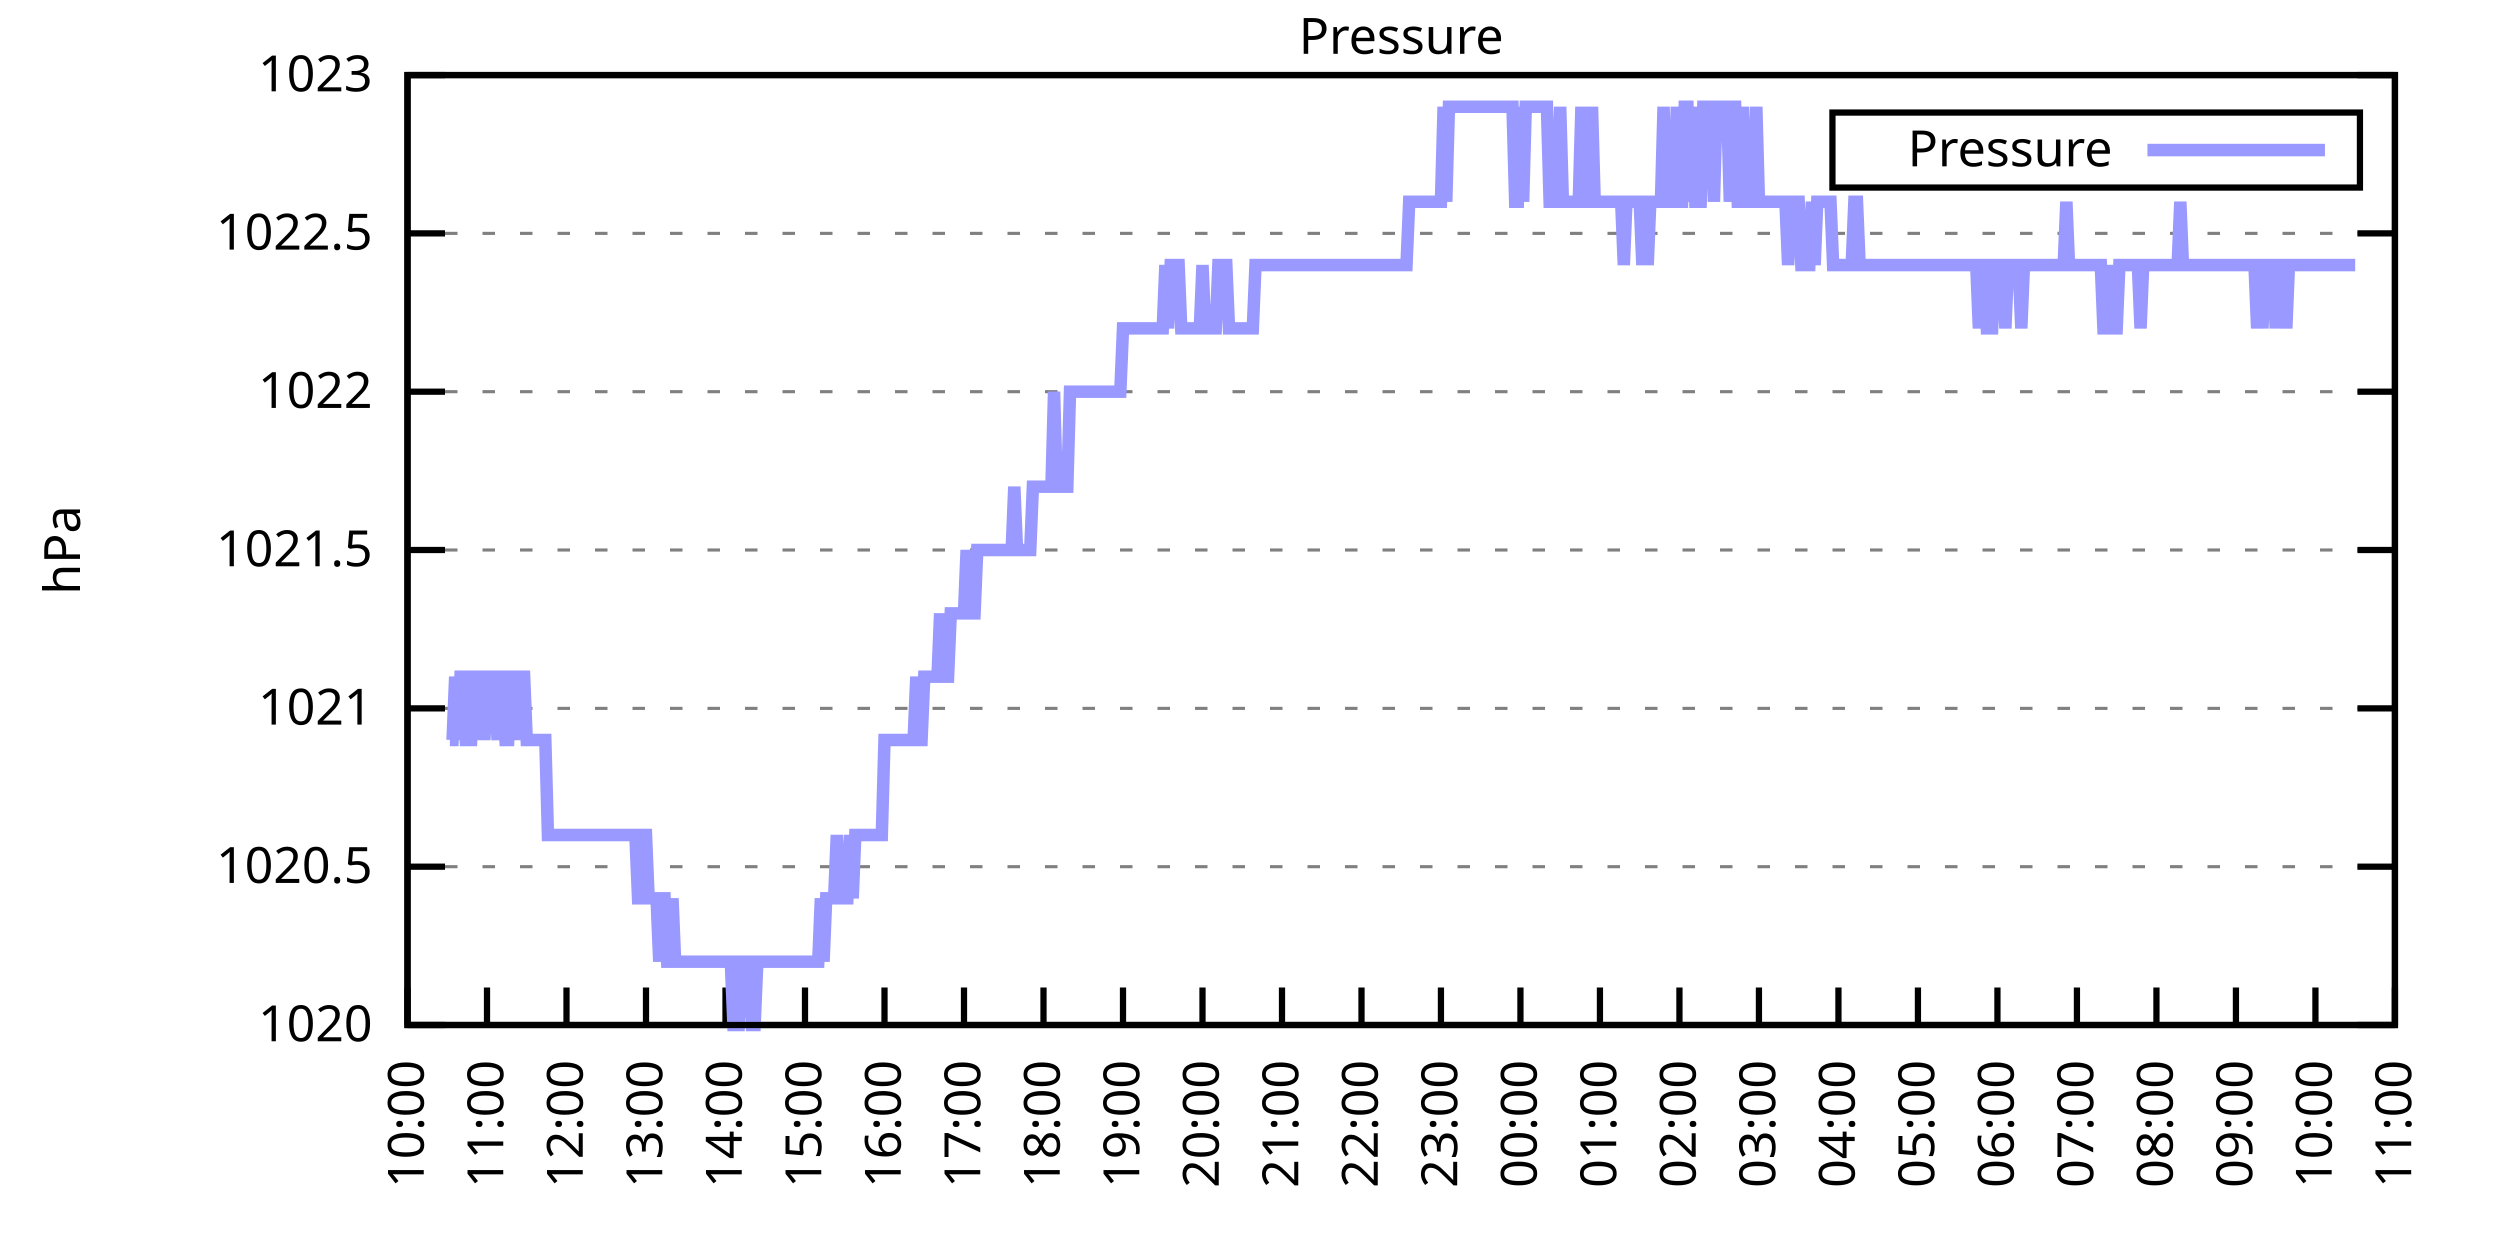
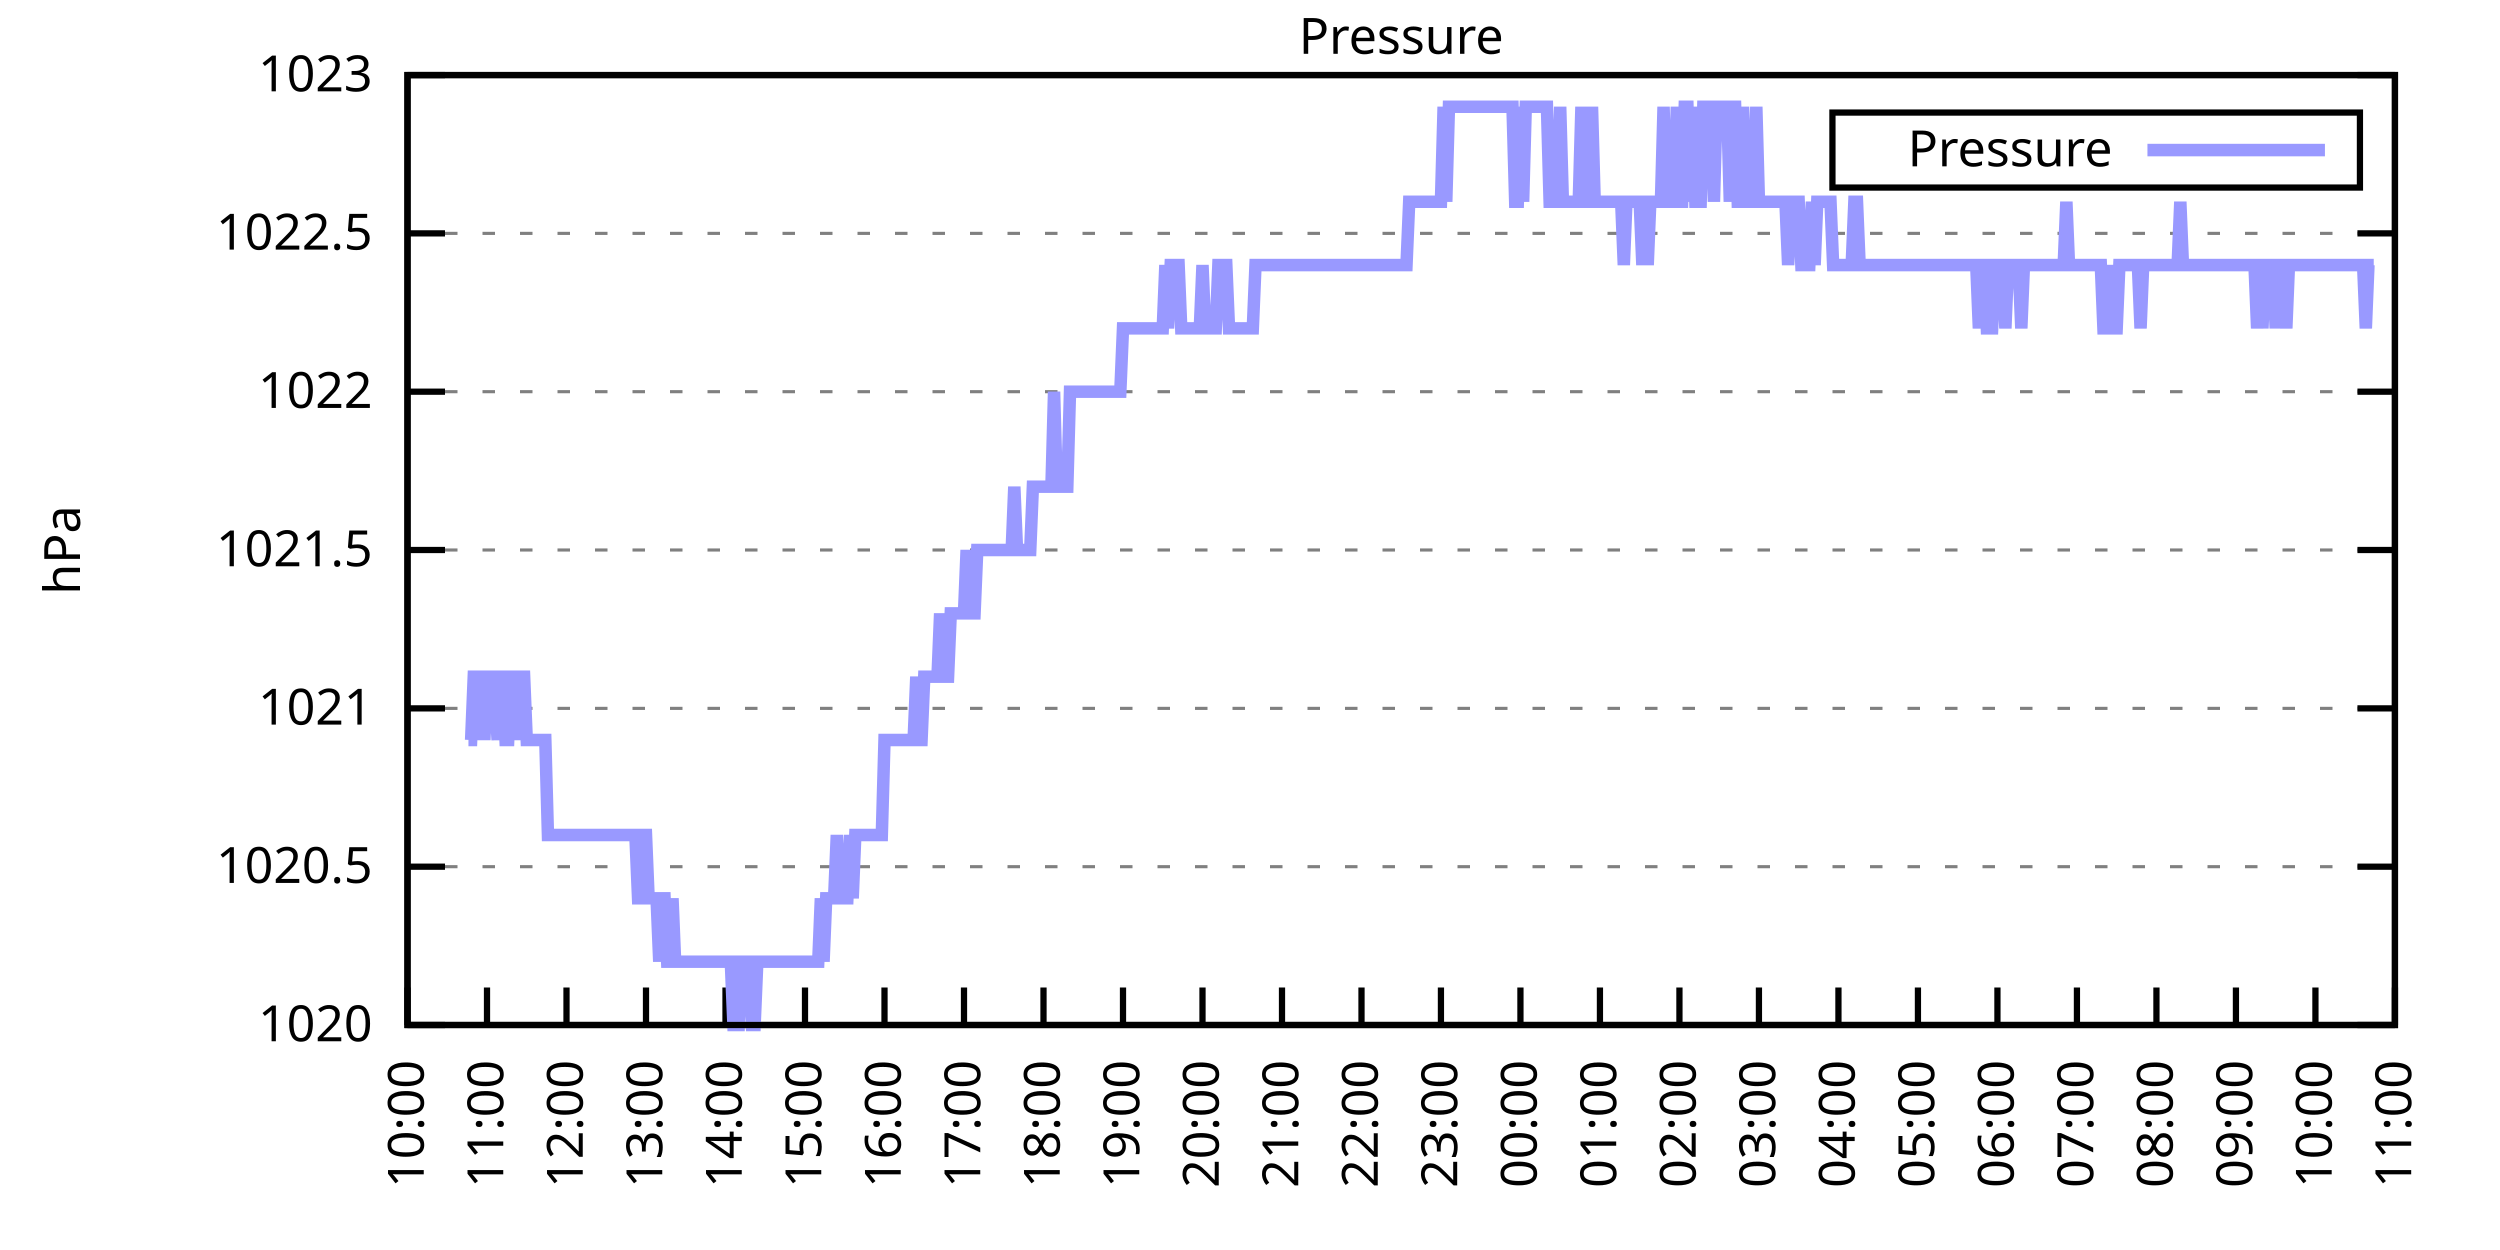
<svg xmlns="http://www.w3.org/2000/svg" xmlns:xlink="http://www.w3.org/1999/xlink" width="400" height="200" viewBox="0 0 400 200">
  <g id="gnuplot_canvas">
    <rect x="0" y="0" width="400" height="200" fill="none" />
    <defs>
      <circle id="gpDot" r="0.5" stroke-width="0.5" stroke="currentColor" />
      <path id="gpPt0" stroke-width="0.333" stroke="currentColor" d="M-1,0 h2 M0,-1 v2" />
      <path id="gpPt1" stroke-width="0.333" stroke="currentColor" d="M-1,-1 L1,1 M1,-1 L-1,1" />
      <path id="gpPt2" stroke-width="0.333" stroke="currentColor" d="M-1,0 L1,0 M0,-1 L0,1 M-1,-1 L1,1 M-1,1 L1,-1" />
      <rect id="gpPt3" stroke-width="0.333" stroke="currentColor" x="-1" y="-1" width="2" height="2" />
      <rect id="gpPt4" stroke-width="0.333" stroke="currentColor" fill="currentColor" x="-1" y="-1" width="2" height="2" />
      <circle id="gpPt5" stroke-width="0.333" stroke="currentColor" cx="0" cy="0" r="1" />
      <use xlink:href="#gpPt5" id="gpPt6" fill="currentColor" stroke="none" />
      <path id="gpPt7" stroke-width="0.333" stroke="currentColor" d="M0,-1.33 L-1.33,0.67 L1.33,0.67 z" />
      <use xlink:href="#gpPt7" id="gpPt8" fill="currentColor" stroke="none" />
      <use xlink:href="#gpPt7" id="gpPt9" stroke="currentColor" transform="rotate(180)" />
      <use xlink:href="#gpPt9" id="gpPt10" fill="currentColor" stroke="none" />
      <use xlink:href="#gpPt3" id="gpPt11" stroke="currentColor" transform="rotate(45)" />
      <use xlink:href="#gpPt11" id="gpPt12" fill="currentColor" stroke="none" />
      <path id="gpPt13" stroke-width="0.333" stroke="currentColor" d="M0,1.330 L1.265,0.411 L0.782,-1.067 L-0.782,-1.076 L-1.265,0.411 z" />
      <use xlink:href="#gpPt13" id="gpPt14" fill="currentColor" stroke="none" />
      <filter id="textbox" filterUnits="objectBoundingBox" x="0" y="0" height="1" width="1">
        <feFlood flood-color="white" flood-opacity="1" result="bgnd" />
        <feComposite in="SourceGraphic" in2="bgnd" operator="atop" />
      </filter>
      <filter id="greybox" filterUnits="objectBoundingBox" x="0" y="0" height="1" width="1">
        <feFlood flood-color="lightgrey" flood-opacity="1" result="grey" />
        <feComposite in="SourceGraphic" in2="grey" operator="atop" />
      </filter>
    </defs>
    <g fill="none" color="white" stroke="currentColor" stroke-width="1.00" stroke-linecap="butt" stroke-linejoin="miter">
</g>
    <g fill="none" color="black" stroke="currentColor" stroke-width="1.00" stroke-linecap="butt" stroke-linejoin="miter">
      <g stroke="none" shape-rendering="crispEdges">
        <polygon fill="rgb(255, 255, 255)" points="65.20,164.00 383.18,164.00 383.18,12.02 65.20,12.02 " />
      </g>
    </g>
    <g fill="none" color="black" stroke="currentColor" stroke-width="1.00" stroke-linecap="butt" stroke-linejoin="miter">
</g>
    <g fill="none" color="black" stroke="black" stroke-width="0.50" stroke-linecap="butt" stroke-linejoin="miter">
</g>
    <g fill="none" color="gray" stroke="currentColor" stroke-width="0.50" stroke-linecap="butt" stroke-linejoin="miter">
      <path stroke="gray" stroke-dasharray="2,4" class="gridline" d="M65.20,164.00 L383.19,164.00  " />
    </g>
    <g fill="none" color="gray" stroke="gray" stroke-width="1.00" stroke-linecap="butt" stroke-linejoin="miter">
</g>
    <g fill="none" color="black" stroke="currentColor" stroke-width="1.00" stroke-linecap="butt" stroke-linejoin="miter">
      <path stroke="black" d="M65.20,164.00 L71.20,164.00 M383.19,164.00 L377.19,164.00  " />
      <g transform="translate(59.60,166.60)" stroke="none" fill="black" font-family="Sans" font-size="8.00" text-anchor="end">
        <text>
          <tspan font-family="Sans"> 1020</tspan>
        </text>
      </g>
    </g>
    <g fill="none" color="black" stroke="currentColor" stroke-width="1.00" stroke-linecap="butt" stroke-linejoin="miter">
</g>
    <g fill="none" color="black" stroke="black" stroke-width="0.50" stroke-linecap="butt" stroke-linejoin="miter">
</g>
    <g fill="none" color="gray" stroke="currentColor" stroke-width="0.50" stroke-linecap="butt" stroke-linejoin="miter">
      <path stroke="gray" stroke-dasharray="2,4" class="gridline" d="M65.20,138.67 L383.19,138.67  " />
    </g>
    <g fill="none" color="gray" stroke="gray" stroke-width="1.00" stroke-linecap="butt" stroke-linejoin="miter">
</g>
    <g fill="none" color="black" stroke="currentColor" stroke-width="1.00" stroke-linecap="butt" stroke-linejoin="miter">
      <path stroke="black" d="M65.20,138.67 L71.20,138.67 M383.19,138.67 L377.19,138.67  " />
      <g transform="translate(59.60,141.27)" stroke="none" fill="black" font-family="Sans" font-size="8.00" text-anchor="end">
        <text>
          <tspan font-family="Sans"> 1020.5</tspan>
        </text>
      </g>
    </g>
    <g fill="none" color="black" stroke="currentColor" stroke-width="1.00" stroke-linecap="butt" stroke-linejoin="miter">
</g>
    <g fill="none" color="black" stroke="black" stroke-width="0.50" stroke-linecap="butt" stroke-linejoin="miter">
</g>
    <g fill="none" color="gray" stroke="currentColor" stroke-width="0.50" stroke-linecap="butt" stroke-linejoin="miter">
      <path stroke="gray" stroke-dasharray="2,4" class="gridline" d="M65.20,113.34 L383.19,113.34  " />
    </g>
    <g fill="none" color="gray" stroke="gray" stroke-width="1.00" stroke-linecap="butt" stroke-linejoin="miter">
</g>
    <g fill="none" color="black" stroke="currentColor" stroke-width="1.00" stroke-linecap="butt" stroke-linejoin="miter">
      <path stroke="black" d="M65.20,113.34 L71.20,113.34 M383.19,113.34 L377.19,113.34  " />
      <g transform="translate(59.60,115.94)" stroke="none" fill="black" font-family="Sans" font-size="8.00" text-anchor="end">
        <text>
          <tspan font-family="Sans"> 1021</tspan>
        </text>
      </g>
    </g>
    <g fill="none" color="black" stroke="currentColor" stroke-width="1.00" stroke-linecap="butt" stroke-linejoin="miter">
</g>
    <g fill="none" color="black" stroke="black" stroke-width="0.50" stroke-linecap="butt" stroke-linejoin="miter">
</g>
    <g fill="none" color="gray" stroke="currentColor" stroke-width="0.50" stroke-linecap="butt" stroke-linejoin="miter">
      <path stroke="gray" stroke-dasharray="2,4" class="gridline" d="M65.20,88.00 L383.19,88.00  " />
    </g>
    <g fill="none" color="gray" stroke="gray" stroke-width="1.00" stroke-linecap="butt" stroke-linejoin="miter">
</g>
    <g fill="none" color="black" stroke="currentColor" stroke-width="1.00" stroke-linecap="butt" stroke-linejoin="miter">
      <path stroke="black" d="M65.20,88.00 L71.20,88.00 M383.19,88.00 L377.19,88.00  " />
      <g transform="translate(59.60,90.60)" stroke="none" fill="black" font-family="Sans" font-size="8.00" text-anchor="end">
        <text>
          <tspan font-family="Sans"> 1021.5</tspan>
        </text>
      </g>
    </g>
    <g fill="none" color="black" stroke="currentColor" stroke-width="1.00" stroke-linecap="butt" stroke-linejoin="miter">
</g>
    <g fill="none" color="black" stroke="black" stroke-width="0.50" stroke-linecap="butt" stroke-linejoin="miter">
</g>
    <g fill="none" color="gray" stroke="currentColor" stroke-width="0.50" stroke-linecap="butt" stroke-linejoin="miter">
      <path stroke="gray" stroke-dasharray="2,4" class="gridline" d="M65.20,62.67 L383.19,62.67  " />
    </g>
    <g fill="none" color="gray" stroke="gray" stroke-width="1.00" stroke-linecap="butt" stroke-linejoin="miter">
</g>
    <g fill="none" color="black" stroke="currentColor" stroke-width="1.00" stroke-linecap="butt" stroke-linejoin="miter">
      <path stroke="black" d="M65.20,62.67 L71.20,62.67 M383.19,62.67 L377.19,62.67  " />
      <g transform="translate(59.60,65.27)" stroke="none" fill="black" font-family="Sans" font-size="8.00" text-anchor="end">
        <text>
          <tspan font-family="Sans"> 1022</tspan>
        </text>
      </g>
    </g>
    <g fill="none" color="black" stroke="currentColor" stroke-width="1.00" stroke-linecap="butt" stroke-linejoin="miter">
</g>
    <g fill="none" color="black" stroke="black" stroke-width="0.50" stroke-linecap="butt" stroke-linejoin="miter">
</g>
    <g fill="none" color="gray" stroke="currentColor" stroke-width="0.50" stroke-linecap="butt" stroke-linejoin="miter">
      <path stroke="gray" stroke-dasharray="2,4" class="gridline" d="M65.20,37.34 L383.19,37.34  " />
    </g>
    <g fill="none" color="gray" stroke="gray" stroke-width="1.00" stroke-linecap="butt" stroke-linejoin="miter">
</g>
    <g fill="none" color="black" stroke="currentColor" stroke-width="1.00" stroke-linecap="butt" stroke-linejoin="miter">
      <path stroke="black" d="M65.20,37.34 L71.20,37.34 M383.19,37.34 L377.19,37.34  " />
      <g transform="translate(59.60,39.94)" stroke="none" fill="black" font-family="Sans" font-size="8.00" text-anchor="end">
        <text>
          <tspan font-family="Sans"> 1022.5</tspan>
        </text>
      </g>
    </g>
    <g fill="none" color="black" stroke="currentColor" stroke-width="1.00" stroke-linecap="butt" stroke-linejoin="miter">
</g>
    <g fill="none" color="black" stroke="black" stroke-width="0.50" stroke-linecap="butt" stroke-linejoin="miter">
</g>
    <g fill="none" color="gray" stroke="currentColor" stroke-width="0.50" stroke-linecap="butt" stroke-linejoin="miter">
      <path stroke="gray" stroke-dasharray="2,4" class="gridline" d="M65.20,12.01 L383.19,12.01  " />
    </g>
    <g fill="none" color="gray" stroke="gray" stroke-width="1.00" stroke-linecap="butt" stroke-linejoin="miter">
</g>
    <g fill="none" color="black" stroke="currentColor" stroke-width="1.00" stroke-linecap="butt" stroke-linejoin="miter">
      <path stroke="black" d="M65.20,12.01 L71.20,12.01 M383.19,12.01 L377.19,12.01  " />
      <g transform="translate(59.60,14.61)" stroke="none" fill="black" font-family="Sans" font-size="8.00" text-anchor="end">
        <text>
          <tspan font-family="Sans"> 1023</tspan>
        </text>
      </g>
    </g>
    <g fill="none" color="black" stroke="currentColor" stroke-width="1.00" stroke-linecap="butt" stroke-linejoin="miter">
      <path stroke="black" d="M65.20,164.00 L65.20,158.00  " />
      <g transform="translate(67.80,169.60) rotate(270.00)" stroke="none" fill="black" font-family="Sans" font-size="8.00" text-anchor="end">
        <text>
          <tspan font-family="Sans">10:00</tspan>
        </text>
      </g>
    </g>
    <g fill="none" color="black" stroke="currentColor" stroke-width="1.00" stroke-linecap="butt" stroke-linejoin="miter">
      <path stroke="black" d="M77.92,164.00 L77.92,158.00  " />
      <g transform="translate(80.52,169.60) rotate(270.00)" stroke="none" fill="black" font-family="Sans" font-size="8.00" text-anchor="end">
        <text>
          <tspan font-family="Sans">11:00</tspan>
        </text>
      </g>
    </g>
    <g fill="none" color="black" stroke="currentColor" stroke-width="1.00" stroke-linecap="butt" stroke-linejoin="miter">
      <path stroke="black" d="M90.64,164.00 L90.64,158.00  " />
      <g transform="translate(93.24,169.60) rotate(270.00)" stroke="none" fill="black" font-family="Sans" font-size="8.00" text-anchor="end">
        <text>
          <tspan font-family="Sans">12:00</tspan>
        </text>
      </g>
    </g>
    <g fill="none" color="black" stroke="currentColor" stroke-width="1.00" stroke-linecap="butt" stroke-linejoin="miter">
      <path stroke="black" d="M103.36,164.00 L103.36,158.00  " />
      <g transform="translate(105.96,169.60) rotate(270.00)" stroke="none" fill="black" font-family="Sans" font-size="8.00" text-anchor="end">
        <text>
          <tspan font-family="Sans">13:00</tspan>
        </text>
      </g>
    </g>
    <g fill="none" color="black" stroke="currentColor" stroke-width="1.00" stroke-linecap="butt" stroke-linejoin="miter">
      <path stroke="black" d="M116.08,164.00 L116.08,158.00  " />
      <g transform="translate(118.68,169.60) rotate(270.00)" stroke="none" fill="black" font-family="Sans" font-size="8.00" text-anchor="end">
        <text>
          <tspan font-family="Sans">14:00</tspan>
        </text>
      </g>
    </g>
    <g fill="none" color="black" stroke="currentColor" stroke-width="1.00" stroke-linecap="butt" stroke-linejoin="miter">
      <path stroke="black" d="M128.80,164.00 L128.80,158.00  " />
      <g transform="translate(131.40,169.60) rotate(270.00)" stroke="none" fill="black" font-family="Sans" font-size="8.00" text-anchor="end">
        <text>
          <tspan font-family="Sans">15:00</tspan>
        </text>
      </g>
    </g>
    <g fill="none" color="black" stroke="currentColor" stroke-width="1.00" stroke-linecap="butt" stroke-linejoin="miter">
      <path stroke="black" d="M141.52,164.00 L141.52,158.00  " />
      <g transform="translate(144.12,169.60) rotate(270.00)" stroke="none" fill="black" font-family="Sans" font-size="8.00" text-anchor="end">
        <text>
          <tspan font-family="Sans">16:00</tspan>
        </text>
      </g>
    </g>
    <g fill="none" color="black" stroke="currentColor" stroke-width="1.00" stroke-linecap="butt" stroke-linejoin="miter">
      <path stroke="black" d="M154.24,164.00 L154.24,158.00  " />
      <g transform="translate(156.84,169.60) rotate(270.00)" stroke="none" fill="black" font-family="Sans" font-size="8.00" text-anchor="end">
        <text>
          <tspan font-family="Sans">17:00</tspan>
        </text>
      </g>
    </g>
    <g fill="none" color="black" stroke="currentColor" stroke-width="1.00" stroke-linecap="butt" stroke-linejoin="miter">
      <path stroke="black" d="M166.96,164.00 L166.96,158.00  " />
      <g transform="translate(169.56,169.60) rotate(270.00)" stroke="none" fill="black" font-family="Sans" font-size="8.00" text-anchor="end">
        <text>
          <tspan font-family="Sans">18:00</tspan>
        </text>
      </g>
    </g>
    <g fill="none" color="black" stroke="currentColor" stroke-width="1.00" stroke-linecap="butt" stroke-linejoin="miter">
      <path stroke="black" d="M179.68,164.00 L179.68,158.00  " />
      <g transform="translate(182.28,169.60) rotate(270.00)" stroke="none" fill="black" font-family="Sans" font-size="8.00" text-anchor="end">
        <text>
          <tspan font-family="Sans">19:00</tspan>
        </text>
      </g>
    </g>
    <g fill="none" color="black" stroke="currentColor" stroke-width="1.00" stroke-linecap="butt" stroke-linejoin="miter">
      <path stroke="black" d="M192.40,164.00 L192.40,158.00  " />
      <g transform="translate(195.00,169.60) rotate(270.00)" stroke="none" fill="black" font-family="Sans" font-size="8.00" text-anchor="end">
        <text>
          <tspan font-family="Sans">20:00</tspan>
        </text>
      </g>
    </g>
    <g fill="none" color="black" stroke="currentColor" stroke-width="1.00" stroke-linecap="butt" stroke-linejoin="miter">
      <path stroke="black" d="M205.12,164.00 L205.12,158.00  " />
      <g transform="translate(207.72,169.60) rotate(270.00)" stroke="none" fill="black" font-family="Sans" font-size="8.00" text-anchor="end">
        <text>
          <tspan font-family="Sans">21:00</tspan>
        </text>
      </g>
    </g>
    <g fill="none" color="black" stroke="currentColor" stroke-width="1.00" stroke-linecap="butt" stroke-linejoin="miter">
      <path stroke="black" d="M217.84,164.00 L217.84,158.00  " />
      <g transform="translate(220.44,169.60) rotate(270.00)" stroke="none" fill="black" font-family="Sans" font-size="8.00" text-anchor="end">
        <text>
          <tspan font-family="Sans">22:00</tspan>
        </text>
      </g>
    </g>
    <g fill="none" color="black" stroke="currentColor" stroke-width="1.00" stroke-linecap="butt" stroke-linejoin="miter">
      <path stroke="black" d="M230.55,164.00 L230.55,158.00  " />
      <g transform="translate(233.15,169.60) rotate(270.00)" stroke="none" fill="black" font-family="Sans" font-size="8.00" text-anchor="end">
        <text>
          <tspan font-family="Sans">23:00</tspan>
        </text>
      </g>
    </g>
    <g fill="none" color="black" stroke="currentColor" stroke-width="1.00" stroke-linecap="butt" stroke-linejoin="miter">
      <path stroke="black" d="M243.27,164.00 L243.27,158.00  " />
      <g transform="translate(245.87,169.60) rotate(270.00)" stroke="none" fill="black" font-family="Sans" font-size="8.00" text-anchor="end">
        <text>
          <tspan font-family="Sans">00:00</tspan>
        </text>
      </g>
    </g>
    <g fill="none" color="black" stroke="currentColor" stroke-width="1.00" stroke-linecap="butt" stroke-linejoin="miter">
      <path stroke="black" d="M255.99,164.00 L255.99,158.00  " />
      <g transform="translate(258.59,169.60) rotate(270.00)" stroke="none" fill="black" font-family="Sans" font-size="8.00" text-anchor="end">
        <text>
          <tspan font-family="Sans">01:00</tspan>
        </text>
      </g>
    </g>
    <g fill="none" color="black" stroke="currentColor" stroke-width="1.00" stroke-linecap="butt" stroke-linejoin="miter">
      <path stroke="black" d="M268.71,164.00 L268.71,158.00  " />
      <g transform="translate(271.31,169.60) rotate(270.00)" stroke="none" fill="black" font-family="Sans" font-size="8.00" text-anchor="end">
        <text>
          <tspan font-family="Sans">02:00</tspan>
        </text>
      </g>
    </g>
    <g fill="none" color="black" stroke="currentColor" stroke-width="1.00" stroke-linecap="butt" stroke-linejoin="miter">
      <path stroke="black" d="M281.43,164.00 L281.43,158.00  " />
      <g transform="translate(284.03,169.60) rotate(270.00)" stroke="none" fill="black" font-family="Sans" font-size="8.00" text-anchor="end">
        <text>
          <tspan font-family="Sans">03:00</tspan>
        </text>
      </g>
    </g>
    <g fill="none" color="black" stroke="currentColor" stroke-width="1.00" stroke-linecap="butt" stroke-linejoin="miter">
      <path stroke="black" d="M294.15,164.00 L294.15,158.00  " />
      <g transform="translate(296.75,169.60) rotate(270.00)" stroke="none" fill="black" font-family="Sans" font-size="8.00" text-anchor="end">
        <text>
          <tspan font-family="Sans">04:00</tspan>
        </text>
      </g>
    </g>
    <g fill="none" color="black" stroke="currentColor" stroke-width="1.00" stroke-linecap="butt" stroke-linejoin="miter">
      <path stroke="black" d="M306.87,164.00 L306.87,158.00  " />
      <g transform="translate(309.47,169.60) rotate(270.00)" stroke="none" fill="black" font-family="Sans" font-size="8.00" text-anchor="end">
        <text>
          <tspan font-family="Sans">05:00</tspan>
        </text>
      </g>
    </g>
    <g fill="none" color="black" stroke="currentColor" stroke-width="1.00" stroke-linecap="butt" stroke-linejoin="miter">
      <path stroke="black" d="M319.59,164.00 L319.59,158.00  " />
      <g transform="translate(322.19,169.60) rotate(270.00)" stroke="none" fill="black" font-family="Sans" font-size="8.00" text-anchor="end">
        <text>
          <tspan font-family="Sans">06:00</tspan>
        </text>
      </g>
    </g>
    <g fill="none" color="black" stroke="currentColor" stroke-width="1.00" stroke-linecap="butt" stroke-linejoin="miter">
      <path stroke="black" d="M332.31,164.00 L332.31,158.00  " />
      <g transform="translate(334.91,169.60) rotate(270.00)" stroke="none" fill="black" font-family="Sans" font-size="8.00" text-anchor="end">
        <text>
          <tspan font-family="Sans">07:00</tspan>
        </text>
      </g>
    </g>
    <g fill="none" color="black" stroke="currentColor" stroke-width="1.00" stroke-linecap="butt" stroke-linejoin="miter">
      <path stroke="black" d="M345.03,164.00 L345.03,158.00  " />
      <g transform="translate(347.63,169.60) rotate(270.00)" stroke="none" fill="black" font-family="Sans" font-size="8.00" text-anchor="end">
        <text>
          <tspan font-family="Sans">08:00</tspan>
        </text>
      </g>
    </g>
    <g fill="none" color="black" stroke="currentColor" stroke-width="1.00" stroke-linecap="butt" stroke-linejoin="miter">
      <path stroke="black" d="M357.75,164.00 L357.75,158.00  " />
      <g transform="translate(360.35,169.60) rotate(270.00)" stroke="none" fill="black" font-family="Sans" font-size="8.00" text-anchor="end">
        <text>
          <tspan font-family="Sans">09:00</tspan>
        </text>
      </g>
    </g>
    <g fill="none" color="black" stroke="currentColor" stroke-width="1.00" stroke-linecap="butt" stroke-linejoin="miter">
      <path stroke="black" d="M370.47,164.00 L370.47,158.00  " />
      <g transform="translate(373.07,169.60) rotate(270.00)" stroke="none" fill="black" font-family="Sans" font-size="8.00" text-anchor="end">
        <text>
          <tspan font-family="Sans">10:00</tspan>
        </text>
      </g>
    </g>
    <g fill="none" color="black" stroke="currentColor" stroke-width="1.00" stroke-linecap="butt" stroke-linejoin="miter">
      <path stroke="black" d="M383.19,164.00 L383.19,158.00  " />
      <g transform="translate(385.79,169.60) rotate(270.00)" stroke="none" fill="black" font-family="Sans" font-size="8.00" text-anchor="end">
        <text>
          <tspan font-family="Sans">11:00</tspan>
        </text>
      </g>
    </g>
    <g fill="none" color="black" stroke="currentColor" stroke-width="1.00" stroke-linecap="butt" stroke-linejoin="miter">
</g>
    <g fill="none" color="black" stroke="currentColor" stroke-width="1.00" stroke-linecap="butt" stroke-linejoin="miter">
      <path stroke="black" d="M65.20,12.01 L65.20,164.00 L383.19,164.00 L383.19,12.01 L65.20,12.01 Z  " />
    </g>
    <g fill="none" color="black" stroke="currentColor" stroke-width="1.00" stroke-linecap="butt" stroke-linejoin="miter">
</g>
    <g fill="none" color="black" stroke="currentColor" stroke-width="1.00" stroke-linecap="butt" stroke-linejoin="miter">
      <path stroke="black" d="M293.19,30.01 L293.19,18.01 L377.59,18.01 L377.59,30.01 L293.19,30.01 Z  " />
    </g>
    <g id="Pressure_plot_1">
      <g fill="none" color="white" stroke="black" stroke-width="2.00" stroke-linecap="butt" stroke-linejoin="miter">
</g>
      <g fill="none" color="black" stroke="currentColor" stroke-width="2.00" stroke-linecap="butt" stroke-linejoin="miter">
        <g transform="translate(337.99,26.61)" stroke="none" fill="black" font-family="Sans" font-size="8.00" text-anchor="end">
          <text>
            <tspan font-family="Sans">Pressure</tspan>
          </text>
        </g>
      </g>
      <g fill="none" color="black" stroke="currentColor" stroke-width="2.00" stroke-linecap="butt" stroke-linejoin="miter">
-         <path stroke="rgb(153, 153, 255)" d="M343.59,24.01 L371.99,24.01 M71.98,118.40 L72.41,118.40 L72.83,108.27 L73.26,118.40 L73.68,108.27 L74.10,108.27   L74.53,118.40 L74.95,118.40 L75.38,118.40 L75.80,108.27 L76.22,108.27 L76.65,118.40 L77.07,108.27 L77.50,118.40   L77.92,108.27 L78.34,108.27 L78.77,108.27 L78.98,108.27 L79.62,118.40 L80.04,108.27 L80.46,108.27 L80.89,118.40   L81.31,118.40 L81.74,108.27 L82.16,108.27 L82.58,108.27 L83.01,118.40 L83.43,108.27 L83.86,108.27 L84.28,118.40   L84.70,118.40 L85.13,118.40 L85.55,118.40 L85.98,118.40 L86.40,118.40 L86.82,118.40 L87.25,118.40 L87.67,133.60   L88.10,133.60 L88.52,133.60 L88.94,133.60 L89.37,133.60 L89.79,133.60 L90.22,133.60 L90.64,133.60 L91.06,133.60   L91.49,133.60 L91.91,133.60 L92.34,133.60 L92.76,133.60 L93.18,133.60 L93.61,133.60 L94.03,133.60 L94.46,133.60   L94.88,133.60 L95.30,133.60 L95.73,133.60 L96.15,133.60 L96.58,133.60 L97.00,133.60 L97.42,133.60 L97.85,133.60   L98.27,133.60 L98.69,133.60 L99.12,133.60 L99.54,133.60 L99.97,133.60 L100.39,133.60 L100.81,133.60 L101.24,133.60   L101.66,133.60 L102.09,143.73 L102.51,143.73 L102.93,133.60 L103.36,133.60 L103.78,143.73 L104.21,143.73 L104.63,143.73   L105.05,143.73 L105.48,153.87 L105.90,143.73 L106.33,143.73 L106.75,153.87 L107.17,153.87 L107.60,143.73 L108.02,153.87   L108.45,153.87 L108.87,153.87 L109.29,153.87 L109.72,153.87 L110.14,153.87 L110.57,153.87 L110.99,153.87 L111.41,153.87   L111.84,153.87 L112.26,153.87 L112.69,153.87 L113.11,153.87 L113.53,153.87 L113.96,153.87 L114.38,153.87 L114.81,153.87   L115.23,153.87 L115.65,153.87 L116.08,153.87 L116.50,153.87 L116.93,153.87 L117.35,164.00 L117.77,164.00 L118.20,164.00   L118.62,153.87 L119.05,153.87 L119.47,153.87 L119.89,153.87 L120.32,164.00 L120.74,164.00 L121.17,153.87 L121.59,153.87   L122.01,153.87 L122.44,153.87 L122.86,153.87 L123.29,153.87 L123.71,153.87 L124.13,153.87 L124.56,153.87 L124.98,153.87   L125.41,153.87 L125.83,153.87 L126.25,153.87 L126.68,153.87 L127.10,153.87 L127.53,153.87 L127.95,153.87 L128.37,153.87   L128.80,153.87 L129.22,153.87 L129.65,153.87 L130.07,153.87 L130.49,153.87 L130.92,153.87 L131.34,143.73 L131.77,153.87   L132.19,143.73 L132.61,143.73 L133.04,143.73 L133.46,143.73 L133.89,133.60 L134.31,143.73 L134.73,143.73 L135.16,143.73   L135.58,143.73 L136.01,133.60 L136.43,143.73 L136.85,133.60 L137.28,133.60 L137.70,133.60 L138.13,133.60 L138.55,133.60   L138.97,133.60 L139.40,133.60 L139.82,133.60 L140.25,133.60 L140.67,133.60 L141.09,133.60 L141.52,118.40 L141.94,118.40   L142.37,118.40 L142.79,118.40 L143.21,118.40 L143.64,118.40 L144.06,118.40 L144.49,118.40 L144.91,118.40 L145.33,118.40   L145.76,118.40 L146.18,118.40 L146.61,108.27 L147.03,118.40 L147.45,118.40 L147.88,108.27 L148.30,108.27 L148.73,108.27   L149.15,108.27 L149.57,108.27 L150.00,108.27 L150.42,98.14 L150.85,108.27 L151.27,108.27 L151.69,108.27 L152.12,98.14   L152.54,98.14 L152.97,98.14 L153.39,98.14 L153.81,98.14 L154.24,98.14 L154.66,88.00 L155.09,98.14 L155.51,98.14   L155.93,98.14 L156.36,88.00 L156.78,88.00 L157.21,88.00 L157.63,88.00 L158.05,88.00 L158.48,88.00 L158.90,88.00   L159.33,88.00 L159.75,88.00 L160.17,88.00 L160.60,88.00 L161.02,88.00 L161.44,88.00 L161.87,88.00 L162.29,77.87   L162.72,88.00 L163.14,88.00 L163.56,88.00 L163.99,88.00 L164.41,88.00 L164.84,88.00 L165.26,77.87 L165.68,77.87   L166.11,77.87 L166.53,77.87 L166.96,77.87 L167.38,77.87 L167.80,77.87 L168.23,77.87 L168.65,62.67 L169.08,77.87   L169.50,77.87 L169.92,77.87 L170.35,77.87 L170.77,77.87 L171.20,62.67 L171.62,62.67 L172.04,62.67 L172.47,62.67   L172.89,62.67 L173.32,62.67 L173.74,62.67 L174.16,62.67 L174.59,62.67 L175.01,62.67 L175.44,62.67 L175.86,62.67   L176.28,62.67 L176.71,62.67 L177.13,62.67 L177.56,62.67 L177.98,62.67 L178.40,62.67 L178.83,62.67 L179.25,62.67   L179.68,52.54 L180.10,52.54 L180.52,52.54 L180.95,52.54 L181.37,52.54 L181.80,52.54 L182.22,52.54 L182.64,52.54   L183.07,52.54 L183.49,52.54 L183.92,52.54 L184.34,52.54 L184.76,52.54 L185.19,52.54 L185.61,52.54 L186.04,52.54   L186.46,42.41 L186.88,52.54 L187.31,42.41 L187.73,42.41 L188.16,42.41 L188.58,42.41 L189.00,52.54 L189.43,52.54   L189.85,52.54 L190.28,52.54 L190.70,52.54 L191.12,52.54 L191.55,52.54 L191.97,52.54 L192.40,42.41 L192.82,52.54   L193.24,52.54 L193.67,52.54 L194.09,52.54 L194.52,52.54 L194.94,42.41 L195.36,42.41 L195.79,42.41 L196.21,42.41   L196.64,52.54 L197.06,52.54 L197.48,52.54 L197.91,52.54 L198.33,52.54 L198.76,52.54 L199.18,52.54 L199.60,52.54   L200.03,52.54 L200.45,52.54 L200.88,42.41 L201.30,42.41 L201.72,42.41 L202.15,42.41 L202.57,42.41 L203.00,42.41   L203.42,42.41 L203.84,42.41 L204.27,42.41 L204.69,42.41 L205.12,42.41 L205.54,42.41 L205.96,42.41 L206.39,42.41   L206.81,42.41 L207.24,42.41 L207.66,42.41 L208.08,42.41 L208.51,42.41 L208.93,42.41 L209.36,42.41 L209.78,42.41   L210.20,42.41 L210.63,42.41 L211.05,42.41 L211.48,42.41 L211.90,42.41 L212.32,42.41 L212.75,42.41 L213.17,42.41   L213.60,42.41 L214.02,42.41 L214.44,42.41 L214.87,42.41 L215.29,42.41 L215.72,42.41 L216.14,42.41 L216.56,42.41   L216.99,42.41 L217.41,42.41 L217.84,42.41 L218.26,42.41 L218.68,42.41 L219.11,42.41 L219.53,42.41 L219.96,42.41   L220.38,42.41 L220.80,42.41 L221.23,42.41 L221.65,42.41 L222.08,42.41 L222.50,42.41 L222.92,42.41 L223.35,42.41   L223.77,42.41 L224.20,42.41 L224.62,42.41 L225.04,42.41 L225.47,32.28 L225.89,32.28 L226.31,32.28 L226.74,32.28   L227.16,32.28 L227.59,32.28 L228.01,32.28 L228.43,32.28 L228.86,32.28 L229.28,32.28 L229.71,32.28 L230.13,32.28   L230.55,32.28 L230.98,17.08 L231.40,32.28 L231.83,17.08 L232.25,17.08 L232.67,17.08 L233.10,17.08 L233.52,17.08   L233.95,17.08 L234.37,17.08 L234.79,17.08 L235.22,17.08 L235.64,17.08 L236.07,17.08 L236.49,17.08 L236.91,17.08   L237.34,17.08 L237.76,17.08 L238.19,17.08 L238.61,17.08 L239.03,17.08 L239.46,17.08 L239.88,17.08 L240.31,17.08   L240.73,17.08 L241.15,17.08 L241.58,17.08 L242.00,17.08 L242.43,32.28 L242.85,32.28 L243.27,17.08 L243.70,32.28   L244.12,17.08 L244.55,17.08 L244.97,17.08 L245.39,17.08 L245.82,17.08 L246.24,17.08 L246.67,17.08 L247.09,17.08   L247.51,17.08 L247.94,32.28 L248.36,32.28 L248.79,32.28 L249.21,32.28 L249.63,17.08 L250.06,32.28 L250.48,32.28   L250.91,32.28 L251.33,32.28 L251.75,32.28 L252.18,32.28 L252.60,32.28 L253.03,17.08 L253.45,32.28 L253.87,32.28   L254.30,32.28 L254.72,17.08 L255.15,32.28 L255.57,32.28 L255.99,32.28 L256.42,32.28 L256.84,32.28 L257.27,32.28   L257.69,32.28 L258.11,32.28 L258.54,32.28 L258.96,32.28 L259.39,32.28 L259.81,42.41 L260.23,32.28 L260.66,32.28   L261.08,32.28 L261.51,32.28 L261.93,32.28 L262.35,32.28 L262.78,42.41 L263.20,32.28 L263.63,42.41 L264.05,32.28   L264.47,32.28 L264.90,32.28 L265.32,32.28 L265.75,32.28 L266.17,17.08 L266.59,32.28 L267.02,32.28 L267.44,32.28   L267.87,32.28 L268.29,17.08 L268.71,32.28 L269.14,32.28 L269.56,17.08 L269.99,17.08 L270.41,32.28 L270.83,17.08   L271.26,32.28 L271.68,32.28 L272.11,32.28 L272.53,17.08 L272.95,17.08 L273.38,17.08 L273.80,17.08 L274.23,32.28   L274.65,17.08 L275.07,17.08 L275.50,17.08 L275.92,17.08 L276.35,17.08 L276.77,32.28 L277.19,17.08 L277.62,17.08   L278.04,32.28 L278.47,32.28 L278.89,17.08 L279.31,32.28 L279.74,32.28 L280.16,32.28 L280.59,32.28 L281.01,17.08   L281.43,32.28 L281.86,32.28 L282.28,32.28 L282.71,32.28 L283.13,32.28 L283.55,32.28 L283.98,32.28 L284.40,32.28   L284.83,32.28 L285.25,32.28 L285.67,32.28 L286.10,42.41 L286.52,32.28 L286.95,32.28 L287.37,32.28 L287.79,32.28   L288.22,42.41 L288.64,42.41 L289.06,42.41 L289.49,42.41 L289.91,32.28 L290.34,42.41 L290.76,32.28 L291.18,32.28   L291.61,32.28 L292.03,32.28 L292.46,32.28 L292.88,32.28 L293.30,42.41 L293.73,42.41 L294.15,42.41 L294.58,42.41   L295.00,42.41 L295.42,42.41 L295.85,42.41 L296.27,42.41 L296.70,32.28 L297.12,32.28 L297.54,42.41 L297.97,42.41   L298.39,42.41 L298.82,42.41 L299.24,42.41 L299.66,42.41 L300.09,42.41 L300.51,42.41 L300.94,42.41 L301.36,42.41   L301.78,42.41 L302.21,42.41 L302.63,42.41 L303.06,42.41 L303.48,42.41 L303.90,42.41 L304.33,42.41 L304.75,42.41   L305.18,42.41 L305.60,42.41 L306.02,42.41 L306.45,42.41 L306.87,42.41 L307.30,42.41 L307.72,42.41 L308.14,42.41   L308.57,42.41 L308.99,42.41 L309.42,42.41 L309.84,42.41 L310.26,42.41 L310.69,42.41 L311.11,42.41 L311.54,42.41   L311.96,42.41 L312.38,42.41 L312.81,42.41 L313.23,42.41 L313.66,42.41 L314.08,42.41 L314.50,42.41 L314.93,42.41   L315.35,42.41 L315.78,42.41 L316.20,42.41 L316.62,52.54 L317.05,42.41 L317.47,42.41 L317.90,52.54 L318.32,52.54   L318.74,52.54 L319.17,42.41 L319.59,42.41 L320.02,42.41 L320.44,42.41 L320.86,52.54 L321.29,42.41 L321.71,42.41   L322.14,42.41 L322.56,42.41 L322.98,42.41 L323.41,52.54 L323.83,42.41 L324.26,42.41 L324.68,42.41 L325.10,42.41   L325.53,42.41 L325.95,42.41 L326.38,42.41 L326.80,42.41 L327.22,42.41 L327.65,42.41 L328.07,42.41 L328.50,42.41   L328.92,42.41 L329.34,42.41 L329.77,42.41 L330.19,42.41 L330.62,32.28 L331.04,42.41 L331.46,42.41 L331.89,42.41   L332.31,42.41 L332.74,42.41 L333.16,42.41 L333.58,42.41 L334.01,42.41 L334.43,42.41 L334.86,42.41 L335.28,42.41   L335.70,42.41 L336.13,42.41 L336.55,52.54 L336.98,52.54 L337.40,42.41 L337.82,52.54 L338.25,52.54 L338.67,52.54   L339.10,42.41 L339.52,42.41 L339.94,42.41 L340.37,42.41 L340.79,42.41 L341.22,42.41 L341.64,42.41 L342.06,42.41   L342.49,52.54 L342.91,42.41 L343.34,42.41 L343.76,42.41 L344.18,42.41 L344.61,42.41 L345.03,42.41 L345.46,42.41   L345.88,42.41 L346.30,42.41 L346.73,42.41 L347.15,42.41 L347.58,42.41 L348.00,42.41 L348.42,42.41 L348.85,32.28   L349.27,42.41 L349.70,42.41 L350.12,42.41 L350.54,42.41 L350.97,42.41 L351.39,42.41 L351.81,42.41 L352.24,42.41   L352.66,42.41 L353.09,42.41 L353.51,42.41 L353.93,42.41 L354.36,42.41 L354.78,42.41 L355.21,42.41 L355.63,42.41   L356.05,42.41 L356.48,42.41 L356.90,42.41 L357.33,42.41 L357.75,42.41 L358.17,42.41 L358.60,42.41 L359.02,42.41   L359.45,42.41 L359.87,42.41 L360.29,42.41 L360.72,42.41 L361.14,52.54 L361.57,42.41 L361.99,52.54 L362.41,42.41   L362.84,42.41 L363.26,42.41 L363.69,42.41 L364.11,52.54 L364.53,42.41 L364.96,42.41 L365.38,42.41 L365.81,52.54   L366.23,42.41 L366.65,42.41 L367.08,42.41 L367.50,42.41 L367.93,42.41 L368.35,42.41 L368.77,42.41 L369.20,42.41   L369.62,42.41 L370.05,42.41 L370.47,42.41 L370.89,42.41 L371.32,42.41 L371.74,42.41 L372.17,42.41 L372.59,42.41   L373.01,42.41 L373.44,42.41 L373.86,42.41 L374.29,42.41 L374.71,42.41 L375.13,42.41 L375.56,42.41 L375.98,42.41   L376.41,42.41 L376.83,42.41  " />
+         <path stroke="rgb(153, 153, 255)" d="M343.59,24.01 L371.99,24.01 M74.95,118.40 L75.38,118.40 L75.80,108.27 L76.22,108.27 L76.65,118.40 L77.07,108.27   L77.50,118.40 L77.92,108.27 L78.34,108.27 L78.77,108.27 L78.98,108.27 L79.62,118.40 L80.04,108.27 L80.46,108.27   L80.89,118.40 L81.31,118.40 L81.74,108.27 L82.16,108.27 L82.58,108.27 L83.01,118.40 L83.43,108.27 L83.86,108.27   L84.28,118.40 L84.70,118.40 L85.13,118.40 L85.55,118.40 L85.98,118.40 L86.40,118.40 L86.82,118.40 L87.25,118.40   L87.67,133.60 L88.10,133.60 L88.52,133.60 L88.94,133.60 L89.37,133.60 L89.79,133.60 L90.22,133.60 L90.64,133.60   L91.06,133.60 L91.49,133.60 L91.91,133.60 L92.34,133.60 L92.76,133.60 L93.18,133.60 L93.61,133.60 L94.03,133.60   L94.46,133.60 L94.88,133.60 L95.30,133.60 L95.73,133.60 L96.15,133.60 L96.58,133.60 L97.00,133.60 L97.42,133.60   L97.85,133.60 L98.27,133.60 L98.69,133.60 L99.12,133.60 L99.54,133.60 L99.97,133.60 L100.39,133.60 L100.81,133.60   L101.24,133.60 L101.66,133.60 L102.09,143.73 L102.51,143.73 L102.93,133.60 L103.36,133.60 L103.78,143.73 L104.21,143.73   L104.63,143.73 L105.05,143.73 L105.48,153.87 L105.90,143.73 L106.33,143.73 L106.75,153.87 L107.17,153.87 L107.60,143.73   L108.02,153.87 L108.45,153.87 L108.87,153.87 L109.29,153.87 L109.72,153.87 L110.14,153.87 L110.57,153.87 L110.99,153.87   L111.41,153.87 L111.84,153.87 L112.26,153.87 L112.69,153.87 L113.11,153.87 L113.53,153.87 L113.96,153.87 L114.38,153.87   L114.81,153.87 L115.23,153.87 L115.65,153.87 L116.08,153.87 L116.50,153.87 L116.93,153.87 L117.35,164.00 L117.77,164.00   L118.20,164.00 L118.62,153.87 L119.05,153.87 L119.47,153.87 L119.89,153.87 L120.32,164.00 L120.74,164.00 L121.17,153.87   L121.59,153.87 L122.01,153.87 L122.44,153.87 L122.86,153.87 L123.29,153.87 L123.71,153.87 L124.13,153.87 L124.56,153.87   L124.98,153.87 L125.41,153.87 L125.83,153.87 L126.25,153.87 L126.68,153.87 L127.10,153.87 L127.53,153.87 L127.95,153.87   L128.37,153.87 L128.80,153.87 L129.22,153.87 L129.65,153.87 L130.07,153.87 L130.49,153.87 L130.92,153.87 L131.34,143.73   L131.77,153.87 L132.19,143.73 L132.61,143.73 L133.04,143.73 L133.46,143.73 L133.89,133.60 L134.31,143.73 L134.73,143.73   L135.16,143.73 L135.58,143.73 L136.01,133.60 L136.43,143.73 L136.85,133.60 L137.28,133.60 L137.70,133.60 L138.13,133.60   L138.55,133.60 L138.97,133.60 L139.40,133.60 L139.82,133.60 L140.25,133.60 L140.67,133.60 L141.09,133.60 L141.52,118.40   L141.94,118.40 L142.37,118.40 L142.79,118.40 L143.21,118.40 L143.64,118.40 L144.06,118.40 L144.49,118.40 L144.91,118.40   L145.33,118.40 L145.76,118.40 L146.18,118.40 L146.61,108.27 L147.03,118.40 L147.45,118.40 L147.88,108.27 L148.30,108.27   L148.73,108.27 L149.15,108.27 L149.57,108.27 L150.00,108.27 L150.42,98.14 L150.85,108.27 L151.27,108.27 L151.69,108.27   L152.12,98.14 L152.54,98.14 L152.97,98.14 L153.39,98.14 L153.81,98.14 L154.24,98.14 L154.66,88.00 L155.09,98.14   L155.51,98.14 L155.93,98.14 L156.36,88.00 L156.78,88.00 L157.21,88.00 L157.63,88.00 L158.05,88.00 L158.48,88.00   L158.90,88.00 L159.33,88.00 L159.75,88.00 L160.17,88.00 L160.60,88.00 L161.02,88.00 L161.44,88.00 L161.87,88.00   L162.29,77.87 L162.72,88.00 L163.14,88.00 L163.56,88.00 L163.99,88.00 L164.41,88.00 L164.84,88.00 L165.26,77.87   L165.68,77.87 L166.11,77.87 L166.53,77.87 L166.96,77.87 L167.38,77.87 L167.80,77.87 L168.23,77.87 L168.65,62.67   L169.08,77.87 L169.50,77.87 L169.92,77.87 L170.35,77.87 L170.77,77.87 L171.20,62.67 L171.62,62.67 L172.04,62.67   L172.47,62.67 L172.89,62.67 L173.32,62.67 L173.74,62.67 L174.16,62.67 L174.59,62.67 L175.01,62.67 L175.44,62.67   L175.86,62.67 L176.28,62.67 L176.71,62.67 L177.13,62.67 L177.56,62.67 L177.98,62.67 L178.40,62.67 L178.83,62.67   L179.25,62.67 L179.68,52.54 L180.10,52.54 L180.52,52.54 L180.95,52.54 L181.37,52.54 L181.80,52.54 L182.22,52.54   L182.64,52.54 L183.07,52.54 L183.49,52.54 L183.92,52.54 L184.34,52.54 L184.76,52.54 L185.19,52.54 L185.61,52.54   L186.04,52.54 L186.46,42.41 L186.88,52.54 L187.31,42.41 L187.73,42.41 L188.16,42.41 L188.58,42.41 L189.00,52.54   L189.43,52.54 L189.85,52.54 L190.28,52.54 L190.70,52.54 L191.12,52.54 L191.55,52.54 L191.97,52.54 L192.40,42.41   L192.82,52.54 L193.24,52.54 L193.67,52.54 L194.09,52.54 L194.52,52.54 L194.94,42.41 L195.36,42.41 L195.79,42.41   L196.21,42.41 L196.64,52.54 L197.06,52.54 L197.48,52.54 L197.91,52.54 L198.33,52.54 L198.76,52.54 L199.18,52.54   L199.60,52.54 L200.03,52.54 L200.45,52.54 L200.88,42.41 L201.30,42.41 L201.72,42.41 L202.15,42.41 L202.57,42.41   L203.00,42.41 L203.42,42.41 L203.84,42.41 L204.27,42.41 L204.69,42.41 L205.12,42.41 L205.54,42.41 L205.96,42.41   L206.39,42.41 L206.81,42.41 L207.24,42.41 L207.66,42.41 L208.08,42.41 L208.51,42.41 L208.93,42.41 L209.36,42.41   L209.78,42.41 L210.20,42.41 L210.63,42.41 L211.05,42.41 L211.48,42.41 L211.90,42.41 L212.32,42.41 L212.75,42.41   L213.17,42.41 L213.60,42.41 L214.02,42.41 L214.44,42.41 L214.87,42.41 L215.29,42.41 L215.72,42.41 L216.14,42.41   L216.56,42.41 L216.99,42.41 L217.41,42.41 L217.84,42.41 L218.26,42.41 L218.68,42.41 L219.11,42.41 L219.53,42.41   L219.96,42.41 L220.38,42.41 L220.80,42.41 L221.23,42.41 L221.65,42.41 L222.08,42.41 L222.50,42.41 L222.92,42.41   L223.35,42.41 L223.77,42.41 L224.20,42.41 L224.62,42.41 L225.04,42.41 L225.47,32.28 L225.89,32.28 L226.31,32.28   L226.74,32.28 L227.16,32.28 L227.59,32.28 L228.01,32.28 L228.43,32.28 L228.86,32.28 L229.28,32.28 L229.71,32.28   L230.13,32.28 L230.55,32.28 L230.98,17.08 L231.40,32.28 L231.83,17.08 L232.25,17.08 L232.67,17.08 L233.10,17.08   L233.52,17.08 L233.95,17.08 L234.37,17.08 L234.79,17.08 L235.22,17.08 L235.64,17.08 L236.07,17.08 L236.49,17.08   L236.91,17.08 L237.34,17.08 L237.76,17.08 L238.19,17.08 L238.61,17.08 L239.03,17.08 L239.46,17.08 L239.88,17.08   L240.31,17.08 L240.73,17.08 L241.15,17.08 L241.58,17.08 L242.00,17.08 L242.43,32.28 L242.85,32.28 L243.27,17.08   L243.70,32.28 L244.12,17.08 L244.55,17.08 L244.97,17.08 L245.39,17.08 L245.82,17.08 L246.24,17.08 L246.67,17.08   L247.09,17.08 L247.51,17.08 L247.94,32.28 L248.36,32.28 L248.79,32.28 L249.21,32.28 L249.63,17.08 L250.06,32.28   L250.48,32.28 L250.91,32.28 L251.33,32.28 L251.75,32.28 L252.18,32.28 L252.60,32.28 L253.03,17.08 L253.45,32.28   L253.87,32.28 L254.30,32.28 L254.72,17.08 L255.15,32.28 L255.57,32.28 L255.99,32.28 L256.42,32.28 L256.84,32.28   L257.27,32.28 L257.69,32.28 L258.11,32.28 L258.54,32.28 L258.96,32.28 L259.39,32.28 L259.81,42.41 L260.23,32.28   L260.66,32.28 L261.08,32.28 L261.51,32.28 L261.93,32.28 L262.35,32.28 L262.78,42.41 L263.20,32.28 L263.63,42.41   L264.05,32.28 L264.47,32.28 L264.90,32.28 L265.32,32.28 L265.75,32.28 L266.17,17.08 L266.59,32.28 L267.02,32.28   L267.44,32.28 L267.87,32.28 L268.29,17.08 L268.71,32.28 L269.14,32.28 L269.56,17.08 L269.99,17.08 L270.41,32.28   L270.83,17.08 L271.26,32.28 L271.68,32.28 L272.11,32.28 L272.53,17.08 L272.95,17.08 L273.38,17.08 L273.80,17.08   L274.23,32.28 L274.65,17.08 L275.07,17.08 L275.50,17.08 L275.92,17.08 L276.35,17.08 L276.77,32.28 L277.19,17.08   L277.62,17.08 L278.04,32.28 L278.47,32.28 L278.89,17.08 L279.31,32.28 L279.74,32.28 L280.16,32.28 L280.59,32.28   L281.01,17.08 L281.43,32.28 L281.86,32.28 L282.28,32.28 L282.71,32.28 L283.13,32.28 L283.55,32.28 L283.98,32.28   L284.40,32.28 L284.83,32.28 L285.25,32.28 L285.67,32.28 L286.10,42.41 L286.52,32.28 L286.95,32.28 L287.37,32.28   L287.79,32.28 L288.22,42.41 L288.64,42.41 L289.06,42.41 L289.49,42.41 L289.91,32.28 L290.34,42.41 L290.76,32.28   L291.18,32.28 L291.61,32.28 L292.03,32.28 L292.46,32.28 L292.88,32.28 L293.30,42.41 L293.73,42.41 L294.15,42.41   L294.58,42.41 L295.00,42.41 L295.42,42.41 L295.85,42.41 L296.27,42.41 L296.70,32.28 L297.12,32.28 L297.54,42.41   L297.97,42.41 L298.39,42.41 L298.82,42.41 L299.24,42.41 L299.66,42.41 L300.09,42.41 L300.51,42.41 L300.94,42.41   L301.36,42.41 L301.78,42.41 L302.21,42.41 L302.63,42.41 L303.06,42.41 L303.48,42.41 L303.90,42.41 L304.33,42.41   L304.75,42.41 L305.18,42.41 L305.60,42.41 L306.02,42.41 L306.45,42.41 L306.87,42.41 L307.30,42.41 L307.72,42.41   L308.14,42.41 L308.57,42.41 L308.99,42.41 L309.42,42.41 L309.84,42.41 L310.26,42.41 L310.69,42.41 L311.11,42.41   L311.54,42.41 L311.96,42.41 L312.38,42.41 L312.81,42.41 L313.23,42.41 L313.66,42.41 L314.08,42.41 L314.50,42.41   L314.93,42.41 L315.35,42.41 L315.78,42.41 L316.20,42.41 L316.62,52.54 L317.05,42.41 L317.47,42.41 L317.90,52.54   L318.32,52.54 L318.74,52.54 L319.17,42.41 L319.59,42.41 L320.02,42.41 L320.44,42.41 L320.86,52.54 L321.29,42.41   L321.71,42.41 L322.14,42.41 L322.56,42.41 L322.98,42.41 L323.41,52.54 L323.83,42.41 L324.26,42.41 L324.68,42.41   L325.10,42.41 L325.53,42.41 L325.95,42.41 L326.38,42.41 L326.80,42.41 L327.22,42.41 L327.65,42.41 L328.07,42.41   L328.50,42.41 L328.92,42.41 L329.34,42.41 L329.77,42.41 L330.19,42.41 L330.62,32.28 L331.04,42.41 L331.46,42.41   L331.89,42.41 L332.31,42.41 L332.74,42.41 L333.16,42.41 L333.58,42.41 L334.01,42.41 L334.43,42.41 L334.86,42.41   L335.28,42.41 L335.70,42.41 L336.13,42.41 L336.55,52.54 L336.98,52.54 L337.40,42.41 L337.82,52.54 L338.25,52.54   L338.67,52.54 L339.10,42.41 L339.52,42.41 L339.94,42.41 L340.37,42.41 L340.79,42.41 L341.22,42.41 L341.64,42.41   L342.06,42.41 L342.49,52.54 L342.91,42.41 L343.34,42.41 L343.76,42.41 L344.18,42.41 L344.61,42.41 L345.03,42.41   L345.46,42.41 L345.88,42.41 L346.30,42.41 L346.73,42.41 L347.15,42.41 L347.58,42.41 L348.00,42.41 L348.42,42.41   L348.85,32.28 L349.27,42.41 L349.70,42.41 L350.12,42.41 L350.54,42.41 L350.97,42.41 L351.39,42.41 L351.81,42.41   L352.24,42.41 L352.66,42.41 L353.09,42.41 L353.51,42.41 L353.93,42.41 L354.36,42.41 L354.78,42.41 L355.21,42.41   L355.63,42.41 L356.05,42.41 L356.48,42.41 L356.90,42.41 L357.33,42.41 L357.75,42.41 L358.17,42.41 L358.60,42.41   L359.02,42.41 L359.45,42.41 L359.87,42.41 L360.29,42.41 L360.72,42.41 L361.14,52.54 L361.57,42.41 L361.99,52.54   L362.41,42.41 L362.84,42.41 L363.26,42.41 L363.69,42.41 L364.11,52.54 L364.53,42.41 L364.96,42.41 L365.38,42.41   L365.81,52.54 L366.23,42.41 L366.65,42.41 L367.08,42.41 L367.50,42.41 L367.93,42.41 L368.35,42.41 L368.77,42.41   L369.20,42.41 L369.62,42.41 L370.05,42.41 L370.47,42.41 L370.89,42.41 L371.32,42.41 L371.74,42.41 L372.17,42.41   L372.59,42.41 L373.01,42.41 L373.44,42.41 L373.86,42.41 L374.29,42.41 L374.71,42.41 L375.13,42.41 L375.56,42.41   L375.98,42.41 L376.41,42.41 L376.83,42.41 L377.25,42.41 L377.68,42.41 L378.10,42.41 L378.53,52.54 L378.95,42.41   L379.37,42.41 L379.80,42.41  " />
      </g>
    </g>
    <g fill="none" color="black" stroke="currentColor" stroke-width="2.00" stroke-linecap="butt" stroke-linejoin="miter">
</g>
    <g fill="none" color="black" stroke="black" stroke-width="1.00" stroke-linecap="butt" stroke-linejoin="miter">
</g>
    <g fill="none" color="black" stroke="currentColor" stroke-width="1.00" stroke-linecap="butt" stroke-linejoin="miter">
      <path stroke="black" d="M65.20,12.01 L65.20,164.00 L383.19,164.00 L383.19,12.01 L65.20,12.01 Z  " />
      <g transform="translate(12.80,88.01) rotate(270.00)" stroke="none" fill="black" font-family="Sans" font-size="8.00" text-anchor="middle">
        <text>
          <tspan font-family="Sans">hPa</tspan>
        </text>
      </g>
    </g>
    <g fill="none" color="black" stroke="currentColor" stroke-width="1.00" stroke-linecap="butt" stroke-linejoin="miter">
</g>
    <g fill="none" color="black" stroke="currentColor" stroke-width="1.00" stroke-linecap="butt" stroke-linejoin="miter">
      <g transform="translate(224.19,8.61)" stroke="none" fill="black" font-family="Sans" font-size="8.00" text-anchor="middle">
        <text>
          <tspan font-family="Sans">Pressure</tspan>
        </text>
      </g>
    </g>
    <g fill="none" color="black" stroke="currentColor" stroke-width="1.00" stroke-linecap="butt" stroke-linejoin="miter">
</g>
  </g>
</svg>
